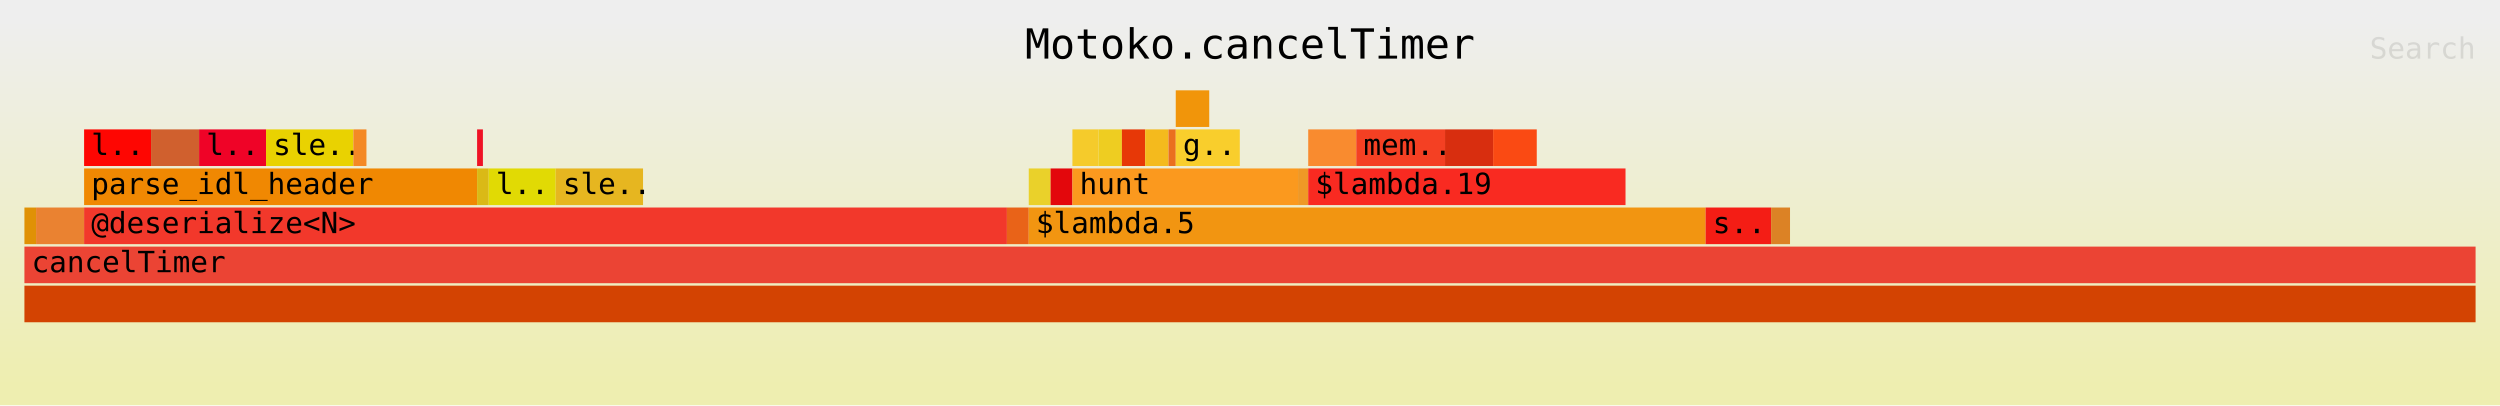
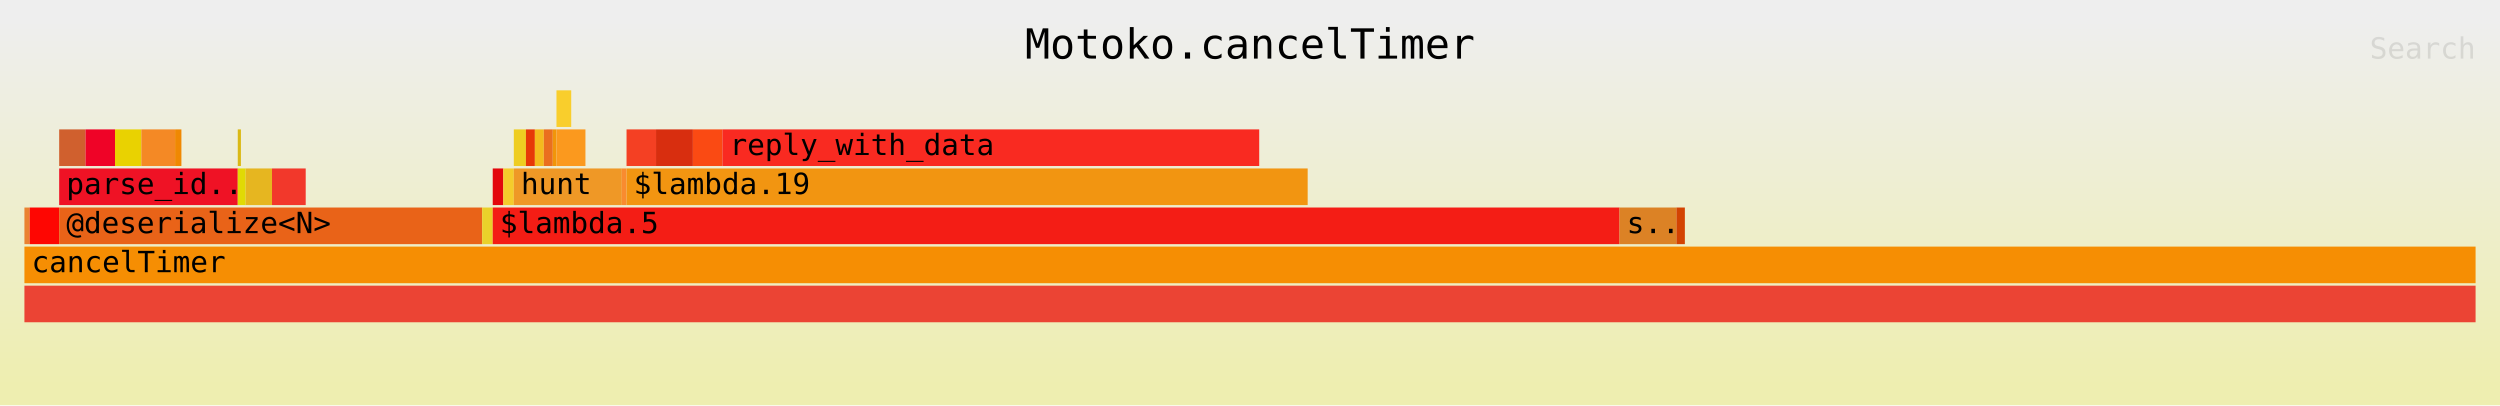
<svg xmlns="http://www.w3.org/2000/svg" xmlns:ns1="http://github.com/jonhoo/inferno" version="1.1" width="1024" height="166" viewBox="0 0 1024 166">
  <defs>
    <linearGradient id="background" y1="0" y2="1" x1="0" x2="0">
      <stop stop-color="#eeeeee" offset="5%" />
      <stop stop-color="#eeeeb0" offset="95%" />
    </linearGradient>
  </defs>
  <style type="text/css">
text { font-family:monospace; font-size:12px }
#title { text-anchor:middle; font-size:17px; }
#matched { text-anchor:end; }
#search { text-anchor:end; opacity:0.1; cursor:pointer; }
#search:hover, #search.show { opacity:1; }
#subtitle { text-anchor:middle; font-color:rgb(160,160,160); }
#unzoom { cursor:pointer; }
#frames &gt; *:hover { stroke:black; stroke-width:0.5; cursor:pointer; }
.hide { display:none; }
.parent { opacity:0.5; }
</style>
  <rect x="0" y="0" width="100%" height="166" fill="url(#background)" />
  <text id="title" fill="rgb(0,0,0)" x="50%" y="24.00">Motoko.cancelTimer</text>
  <text id="details" fill="rgb(0,0,0)" x="10" y="149.00"> </text>
  <text id="unzoom" class="hide" fill="rgb(0,0,0)" x="10" y="24.00">Reset Zoom</text>
  <text id="search" fill="rgb(0,0,0)" x="1014" y="24.00">Search</text>
  <text id="matched" fill="rgb(0,0,0)" x="1014" y="149.00"> </text>
-   <svg id="frames" x="10" width="1004" total_samples="1684">
+   <svg id="frames" x="10" width="1004" total_samples="4653">
    <g>
-       <rect x="0%" y="85" width="0.475%" height="15" fill="rgb(224,145,5)" ns1:x="0" ns1:w="8" />
+       <rect x="0%" y="85" width="0.215%" height="15" fill="rgb(234,130,49)" ns1:x="0" ns1:w="10" />
      <text x="0.293%" y="95.50" />
    </g>
    <g>
-       <rect x="0.475%" y="85" width="1.96%" height="15" fill="rgb(234,130,49)" ns1:x="8" ns1:w="33" />
-       <text x="0.768%" y="95.50" />
+       <rect x="0.215%" y="85" width="1.204%" height="15" fill="rgb(254,6,2)" ns1:x="10" ns1:w="56" />
+       <text x="0.508%" y="95.50" />
    </g>
    <g>
-       <rect x="2.435%" y="53" width="2.732%" height="15" fill="rgb(254,6,2)" ns1:x="41" ns1:w="46" />
-       <text x="2.728%" y="63.50">l..</text>
+       <rect x="1.418%" y="53" width="1.075%" height="15" fill="rgb(208,96,46)" ns1:x="66" ns1:w="50" />
+       <text x="1.711%" y="63.50" />
    </g>
    <g>
-       <rect x="5.166%" y="53" width="1.96%" height="15" fill="rgb(208,96,46)" ns1:x="87" ns1:w="33" />
-       <text x="5.459%" y="63.50" />
+       <rect x="2.493%" y="53" width="1.204%" height="15" fill="rgb(239,3,39)" ns1:x="116" ns1:w="56" />
+       <text x="2.786%" y="63.50" />
    </g>
    <g>
-       <rect x="7.126%" y="53" width="2.732%" height="15" fill="rgb(239,3,39)" ns1:x="120" ns1:w="46" />
-       <text x="7.419%" y="63.50">l..</text>
+       <rect x="3.696%" y="53" width="1.075%" height="15" fill="rgb(233,210,1)" ns1:x="172" ns1:w="50" />
+       <text x="3.99%" y="63.50" />
    </g>
    <g>
-       <rect x="9.857%" y="53" width="3.563%" height="15" fill="rgb(233,210,1)" ns1:x="166" ns1:w="60" />
-       <text x="10.15%" y="63.50">sle..</text>
+       <rect x="4.771%" y="53" width="1.375%" height="15" fill="rgb(244,137,37)" ns1:x="222" ns1:w="64" />
+       <text x="5.064%" y="63.50" />
    </g>
    <g>
-       <rect x="13.42%" y="53" width="0.534%" height="15" fill="rgb(244,137,37)" ns1:x="226" ns1:w="9" />
-       <text x="13.713%" y="63.50" />
+       <rect x="6.147%" y="53" width="0.258%" height="15" fill="rgb(240,136,2)" ns1:x="286" ns1:w="12" />
+       <text x="6.439%" y="63.50" />
    </g>
    <g>
-       <rect x="2.435%" y="69" width="16.033%" height="15" fill="rgb(240,136,2)" ns1:x="41" ns1:w="270" />
-       <text x="2.728%" y="79.50">parse_idl_header</text>
+       <rect x="1.418%" y="69" width="7.286%" height="15" fill="rgb(239,18,37)" ns1:x="66" ns1:w="339" />
+       <text x="1.711%" y="79.50">parse_id..</text>
    </g>
    <g>
-       <rect x="18.468%" y="53" width="0.237%" height="15" fill="rgb(239,18,37)" ns1:x="311" ns1:w="4" />
-       <text x="18.761%" y="63.50" />
+       <rect x="8.704%" y="53" width="0.129%" height="15" fill="rgb(218,185,22)" ns1:x="405" ns1:w="6" />
+       <text x="8.997%" y="63.50" />
    </g>
    <g>
-       <rect x="18.468%" y="69" width="0.475%" height="15" fill="rgb(218,185,22)" ns1:x="311" ns1:w="8" />
-       <text x="18.761%" y="79.50" />
+       <rect x="8.704%" y="69" width="0.322%" height="15" fill="rgb(225,218,4)" ns1:x="405" ns1:w="15" />
+       <text x="8.997%" y="79.50" />
    </g>
    <g>
-       <rect x="18.943%" y="69" width="2.732%" height="15" fill="rgb(225,218,4)" ns1:x="319" ns1:w="46" />
-       <text x="19.236%" y="79.50">l..</text>
+       <rect x="9.026%" y="69" width="1.075%" height="15" fill="rgb(230,182,32)" ns1:x="420" ns1:w="50" />
+       <text x="9.319%" y="79.50" />
    </g>
    <g>
-       <rect x="21.675%" y="69" width="3.563%" height="15" fill="rgb(230,182,32)" ns1:x="365" ns1:w="60" />
-       <text x="21.968%" y="79.50">sle..</text>
+       <rect x="10.101%" y="69" width="1.375%" height="15" fill="rgb(242,56,43)" ns1:x="470" ns1:w="64" />
+       <text x="10.394%" y="79.50" />
    </g>
    <g>
-       <rect x="2.435%" y="85" width="37.648%" height="15" fill="rgb(242,56,43)" ns1:x="41" ns1:w="634" />
-       <text x="2.728%" y="95.50">@deserialize&lt;N&gt;</text>
+       <rect x="1.418%" y="85" width="17.258%" height="15" fill="rgb(233,99,24)" ns1:x="66" ns1:w="803" />
+       <text x="1.711%" y="95.50">@deserialize&lt;N&gt;</text>
    </g>
    <g>
-       <rect x="40.083%" y="85" width="0.891%" height="15" fill="rgb(233,99,24)" ns1:x="675" ns1:w="15" />
-       <text x="40.376%" y="95.50" />
+       <rect x="18.676%" y="85" width="0.43%" height="15" fill="rgb(234,209,42)" ns1:x="869" ns1:w="20" />
+       <text x="18.969%" y="95.50" />
    </g>
    <g>
-       <rect x="40.974%" y="69" width="0.891%" height="15" fill="rgb(234,209,42)" ns1:x="690" ns1:w="15" />
-       <text x="41.267%" y="79.50" />
+       <rect x="19.106%" y="69" width="0.43%" height="15" fill="rgb(227,7,12)" ns1:x="889" ns1:w="20" />
+       <text x="19.399%" y="79.50" />
    </g>
    <g>
-       <rect x="41.865%" y="69" width="0.891%" height="15" fill="rgb(227,7,12)" ns1:x="705" ns1:w="15" />
-       <text x="42.158%" y="79.50" />
+       <rect x="19.536%" y="69" width="0.43%" height="15" fill="rgb(245,203,43)" ns1:x="909" ns1:w="20" />
+       <text x="19.829%" y="79.50" />
    </g>
    <g>
-       <rect x="42.755%" y="53" width="1.069%" height="15" fill="rgb(245,203,43)" ns1:x="720" ns1:w="18" />
-       <text x="43.048%" y="63.50" />
+       <rect x="19.966%" y="53" width="0.494%" height="15" fill="rgb(238,205,33)" ns1:x="929" ns1:w="23" />
+       <text x="20.259%" y="63.50" />
    </g>
    <g>
-       <rect x="43.824%" y="53" width="0.95%" height="15" fill="rgb(238,205,33)" ns1:x="738" ns1:w="16" />
-       <text x="44.117%" y="63.50" />
+       <rect x="20.46%" y="53" width="0.365%" height="15" fill="rgb(231,56,7)" ns1:x="952" ns1:w="17" />
+       <text x="20.753%" y="63.50" />
    </g>
    <g>
-       <rect x="44.774%" y="53" width="0.95%" height="15" fill="rgb(231,56,7)" ns1:x="754" ns1:w="16" />
-       <text x="45.067%" y="63.50" />
+       <rect x="20.825%" y="53" width="0.365%" height="15" fill="rgb(244,186,29)" ns1:x="969" ns1:w="17" />
+       <text x="21.118%" y="63.50" />
    </g>
    <g>
-       <rect x="45.724%" y="53" width="0.95%" height="15" fill="rgb(244,186,29)" ns1:x="770" ns1:w="16" />
-       <text x="46.017%" y="63.50" />
+       <rect x="21.191%" y="53" width="0.365%" height="15" fill="rgb(234,111,31)" ns1:x="986" ns1:w="17" />
+       <text x="21.484%" y="63.50" />
    </g>
    <g>
-       <rect x="46.675%" y="53" width="0.297%" height="15" fill="rgb(234,111,31)" ns1:x="786" ns1:w="5" />
-       <text x="46.968%" y="63.50" />
+       <rect x="21.556%" y="53" width="0.15%" height="15" fill="rgb(241,149,10)" ns1:x="1003" ns1:w="7" />
+       <text x="21.849%" y="63.50" />
    </g>
    <g>
-       <rect x="46.971%" y="37" width="1.366%" height="15" fill="rgb(241,149,10)" ns1:x="791" ns1:w="23" />
-       <text x="47.264%" y="47.50" />
+       <rect x="21.706%" y="37" width="0.602%" height="15" fill="rgb(249,206,44)" ns1:x="1010" ns1:w="28" />
+       <text x="21.999%" y="47.50" />
    </g>
    <g>
-       <rect x="46.971%" y="53" width="2.613%" height="15" fill="rgb(249,206,44)" ns1:x="791" ns1:w="44" />
-       <text x="47.264%" y="63.50">g..</text>
+       <rect x="21.706%" y="53" width="1.182%" height="15" fill="rgb(251,153,30)" ns1:x="1010" ns1:w="55" />
+       <text x="21.999%" y="63.50" />
    </g>
    <g>
-       <rect x="42.755%" y="69" width="9.204%" height="15" fill="rgb(251,153,30)" ns1:x="720" ns1:w="155" />
-       <text x="43.048%" y="79.50">hunt</text>
+       <rect x="19.966%" y="69" width="4.406%" height="15" fill="rgb(239,152,38)" ns1:x="929" ns1:w="205" />
+       <text x="20.259%" y="79.50">hunt</text>
    </g>
    <g>
-       <rect x="51.96%" y="69" width="0.416%" height="15" fill="rgb(239,152,38)" ns1:x="875" ns1:w="7" />
-       <text x="52.253%" y="79.50" />
+       <rect x="24.371%" y="69" width="0.193%" height="15" fill="rgb(249,139,47)" ns1:x="1134" ns1:w="9" />
+       <text x="24.664%" y="79.50" />
    </g>
    <g>
-       <rect x="52.375%" y="53" width="1.96%" height="15" fill="rgb(249,139,47)" ns1:x="882" ns1:w="33" />
-       <text x="52.668%" y="63.50" />
+       <rect x="24.565%" y="53" width="1.204%" height="15" fill="rgb(244,64,35)" ns1:x="1143" ns1:w="56" />
+       <text x="24.858%" y="63.50" />
    </g>
    <g>
-       <rect x="54.335%" y="53" width="3.622%" height="15" fill="rgb(244,64,35)" ns1:x="915" ns1:w="61" />
-       <text x="54.628%" y="63.50">mem..</text>
+       <rect x="25.768%" y="53" width="1.504%" height="15" fill="rgb(216,46,15)" ns1:x="1199" ns1:w="70" />
+       <text x="26.061%" y="63.50" />
    </g>
    <g>
-       <rect x="57.957%" y="53" width="1.96%" height="15" fill="rgb(216,46,15)" ns1:x="976" ns1:w="33" />
-       <text x="58.25%" y="63.50" />
+       <rect x="27.273%" y="53" width="1.204%" height="15" fill="rgb(250,74,19)" ns1:x="1269" ns1:w="56" />
+       <text x="27.566%" y="63.50" />
    </g>
    <g>
-       <rect x="59.917%" y="53" width="1.782%" height="15" fill="rgb(250,74,19)" ns1:x="1009" ns1:w="30" />
-       <text x="60.21%" y="63.50" />
+       <rect x="28.476%" y="53" width="21.9%" height="15" fill="rgb(249,42,33)" ns1:x="1325" ns1:w="1019" />
+       <text x="28.769%" y="63.50">reply_with_data</text>
    </g>
    <g>
-       <rect x="52.375%" y="69" width="12.945%" height="15" fill="rgb(249,42,33)" ns1:x="882" ns1:w="218" />
-       <text x="52.668%" y="79.50">$lambda.19</text>
+       <rect x="24.565%" y="69" width="27.788%" height="15" fill="rgb(242,149,17)" ns1:x="1143" ns1:w="1293" />
+       <text x="24.858%" y="79.50">$lambda.19</text>
    </g>
    <g>
-       <rect x="40.974%" y="85" width="27.613%" height="15" fill="rgb(242,149,17)" ns1:x="690" ns1:w="465" />
-       <text x="41.267%" y="95.50">$lambda.5</text>
+       <rect x="19.106%" y="85" width="45.97%" height="15" fill="rgb(244,29,21)" ns1:x="889" ns1:w="2139" />
+       <text x="19.399%" y="95.50">$lambda.5</text>
    </g>
    <g>
-       <rect x="68.587%" y="85" width="2.672%" height="15" fill="rgb(244,29,21)" ns1:x="1155" ns1:w="45" />
-       <text x="68.88%" y="95.50">s..</text>
+       <rect x="65.076%" y="85" width="2.321%" height="15" fill="rgb(220,130,37)" ns1:x="3028" ns1:w="108" />
+       <text x="65.369%" y="95.50">s..</text>
    </g>
    <g>
-       <rect x="71.259%" y="85" width="0.772%" height="15" fill="rgb(220,130,37)" ns1:x="1200" ns1:w="13" />
-       <text x="71.552%" y="95.50" />
+       <rect x="67.397%" y="85" width="0.344%" height="15" fill="rgb(211,67,2)" ns1:x="3136" ns1:w="16" />
+       <text x="67.69%" y="95.50" />
    </g>
    <g>
-       <rect x="0%" y="117" width="100%" height="15" fill="rgb(211,67,2)" ns1:x="0" ns1:w="1684" />
+       <rect x="0%" y="117" width="100%" height="15" fill="rgb(235,68,52)" ns1:x="0" ns1:w="4653" />
      <text x="0.293%" y="127.50" />
    </g>
    <g>
-       <rect x="0%" y="101" width="100%" height="15" fill="rgb(235,68,52)" ns1:x="0" ns1:w="1684" />
+       <rect x="0%" y="101" width="100%" height="15" fill="rgb(246,142,3)" ns1:x="0" ns1:w="4653" />
      <text x="0.293%" y="111.50">cancelTimer</text>
    </g>
  </svg>
</svg>
